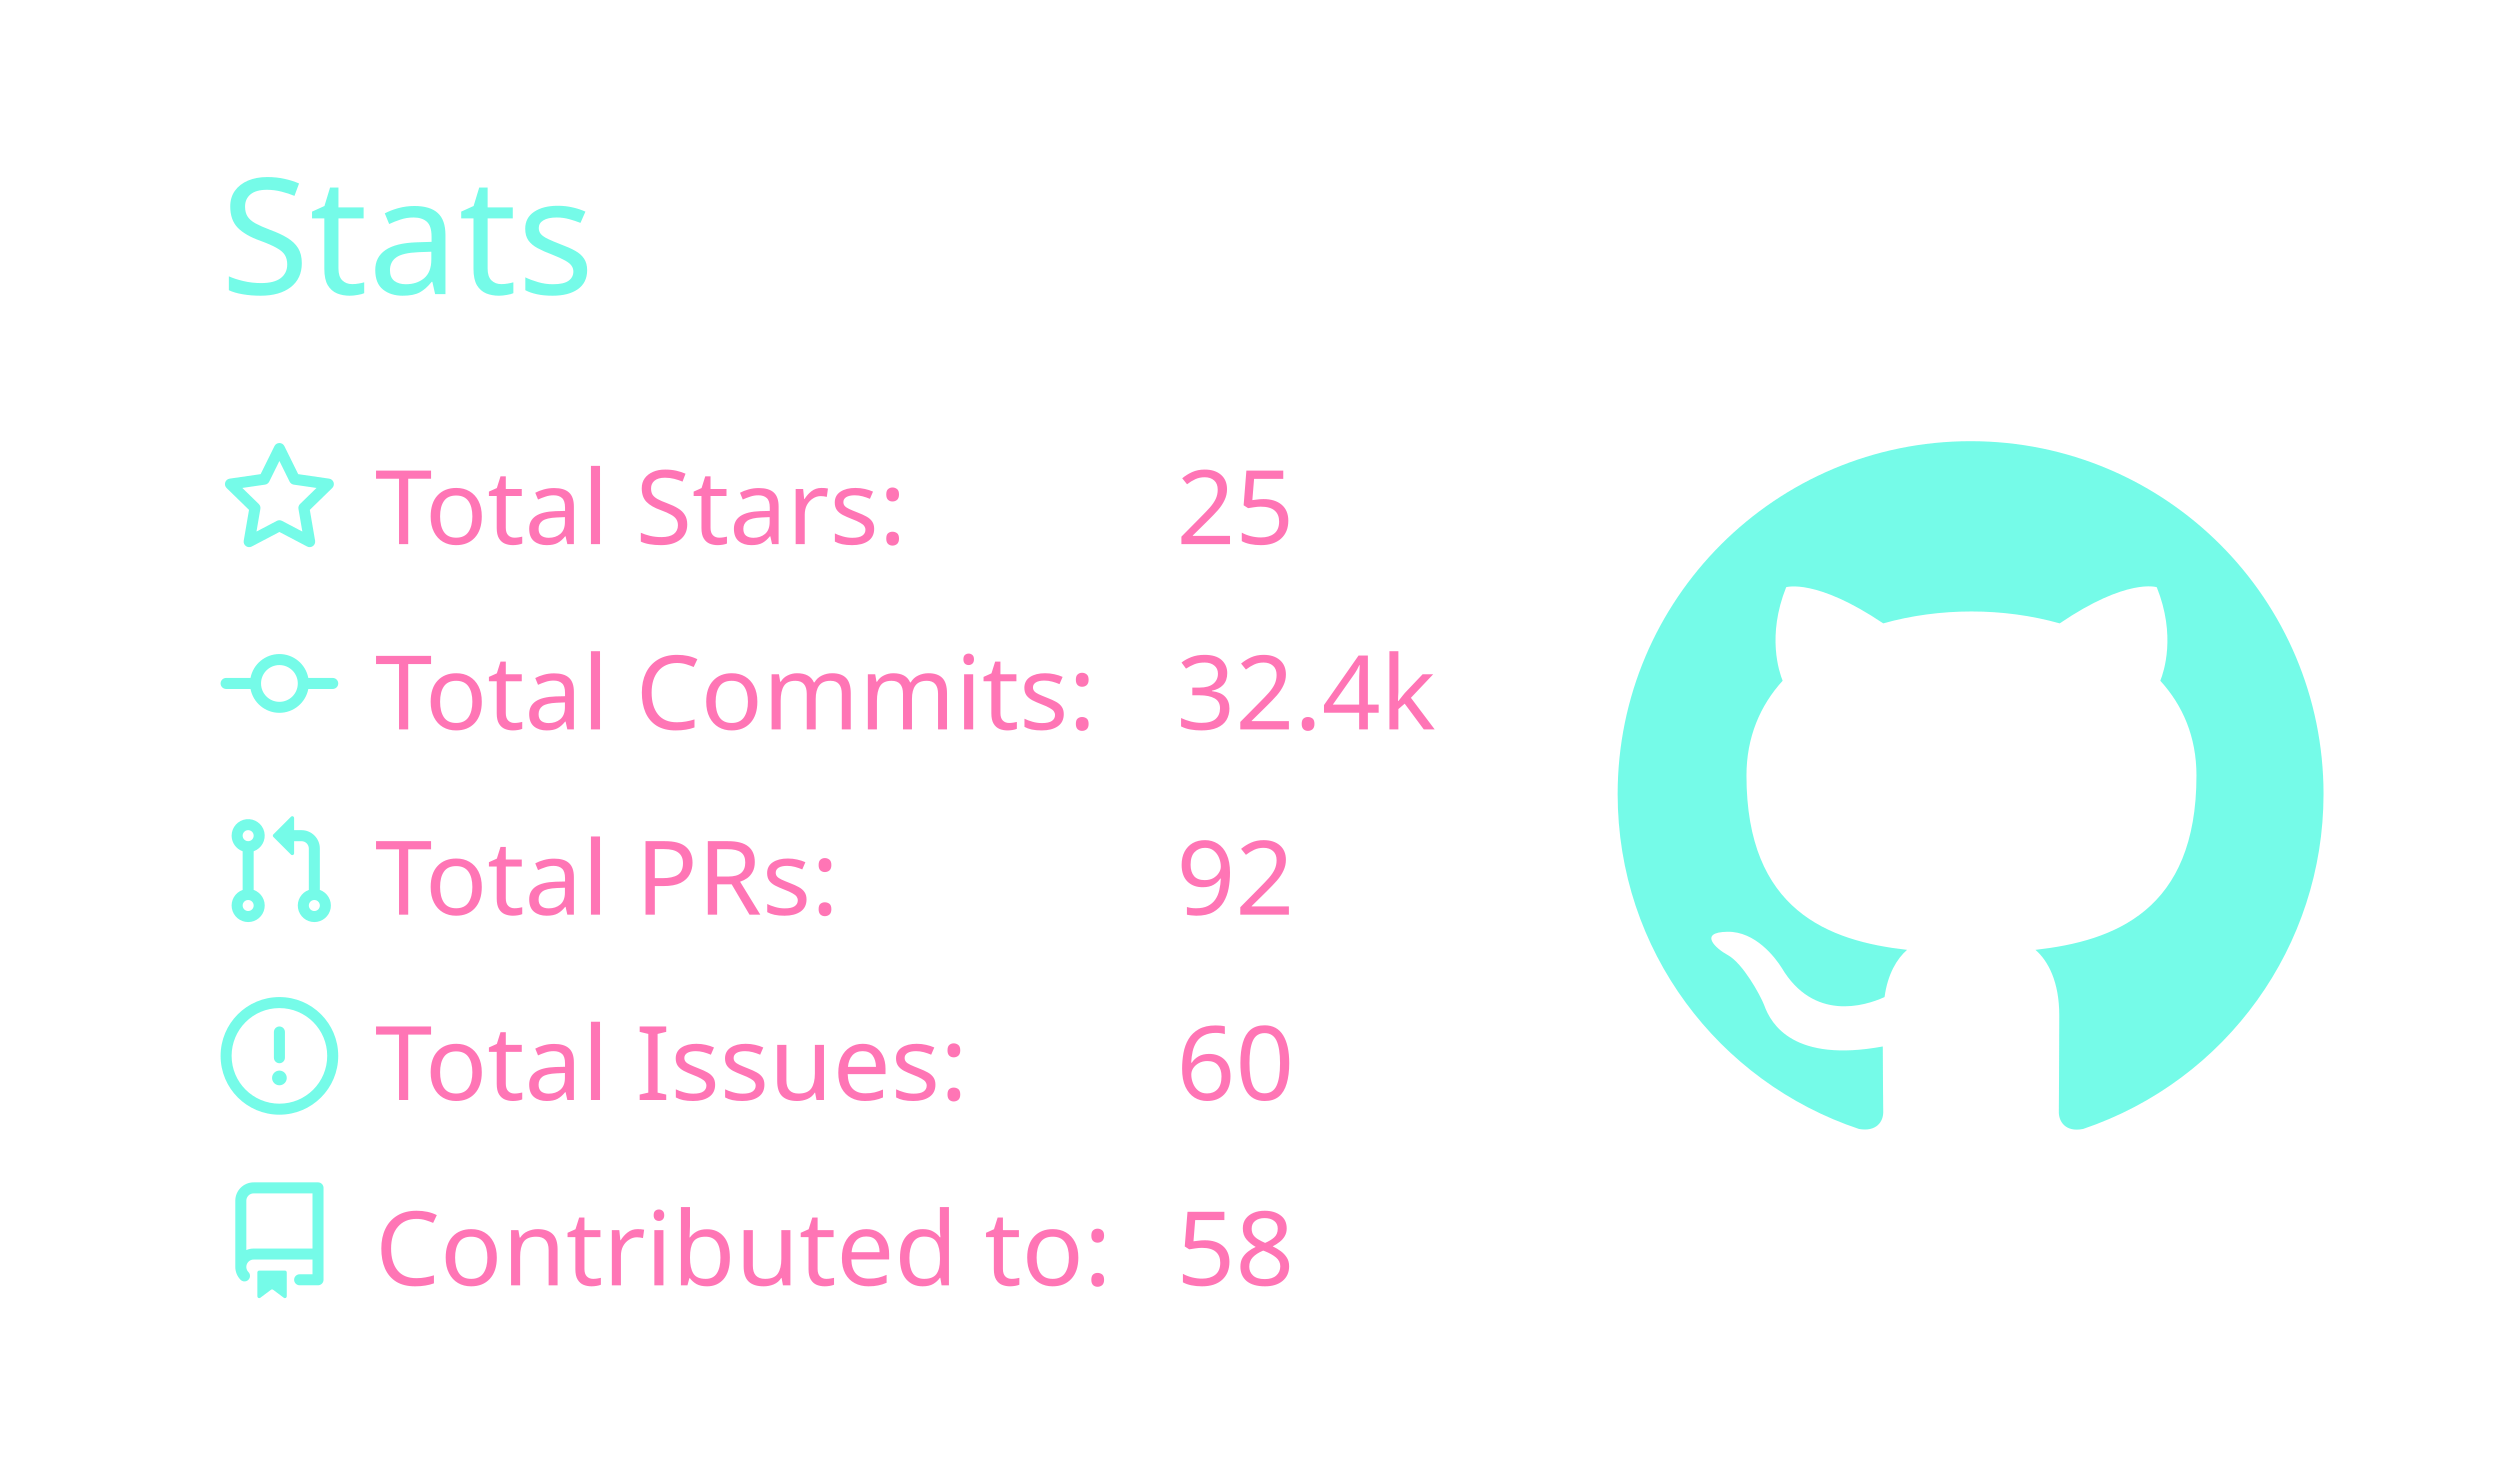
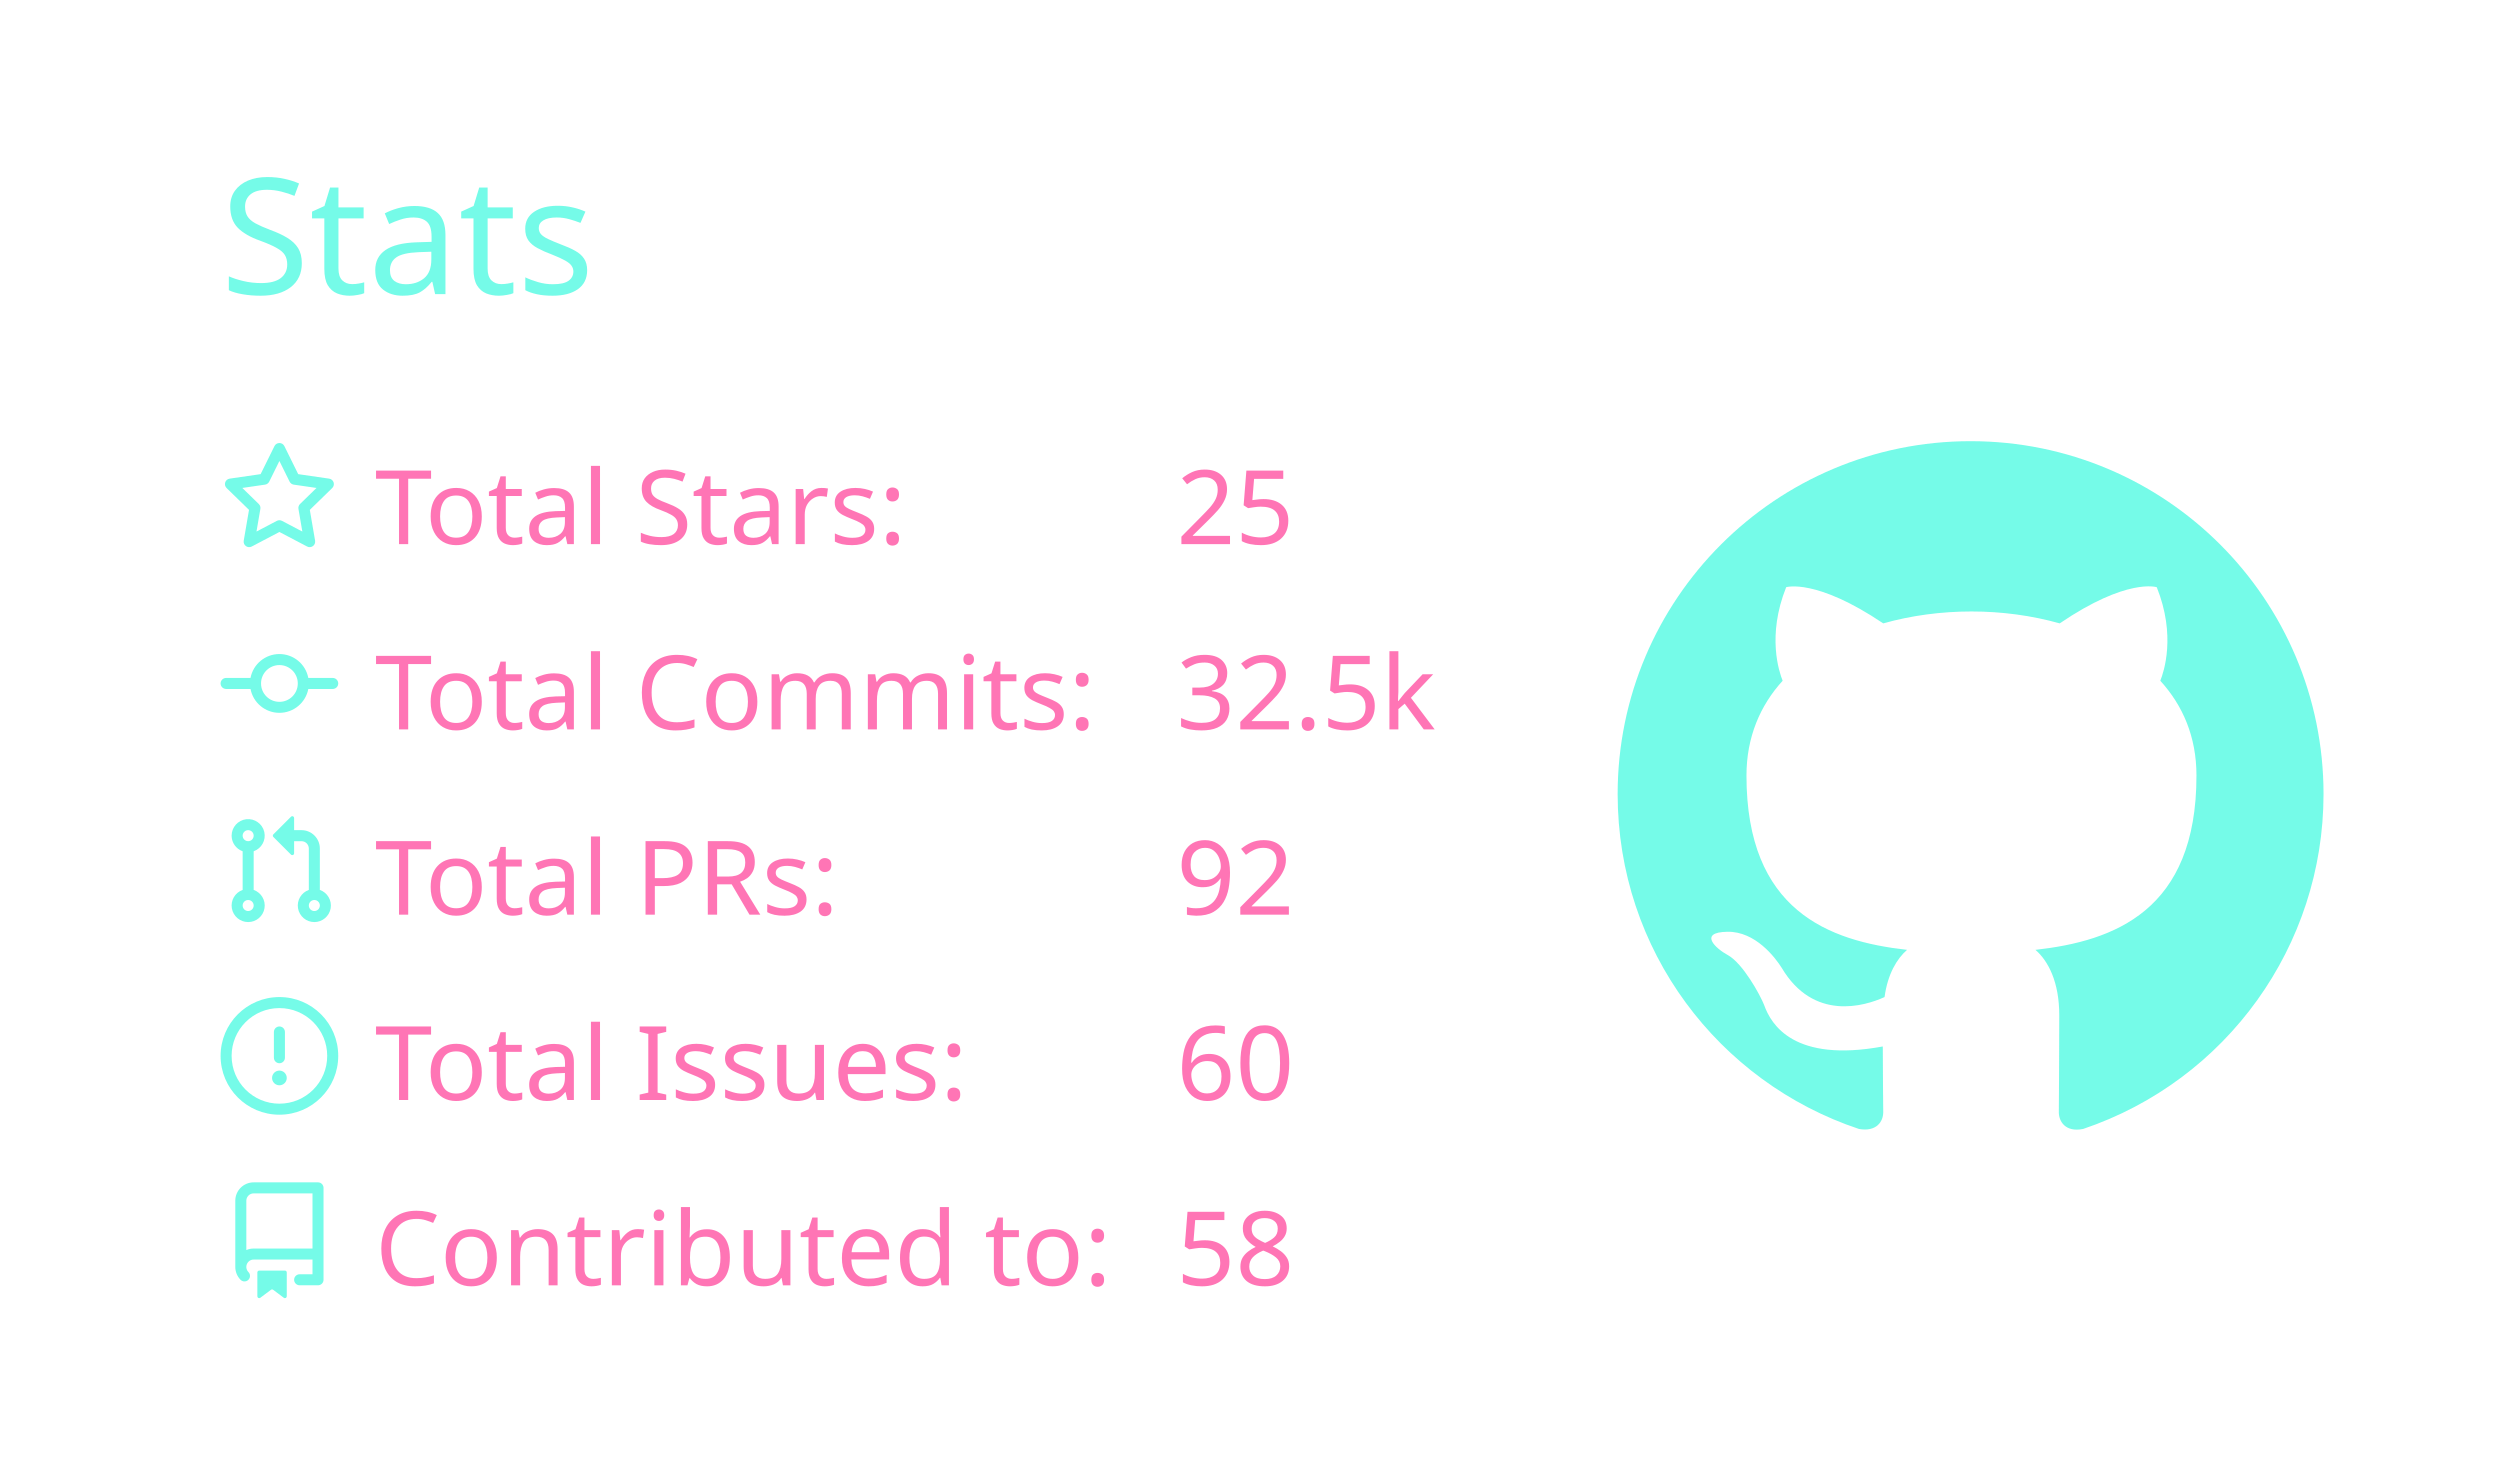
<svg xmlns="http://www.w3.org/2000/svg" width="340" height="200" viewBox="0 0 340 200">
  <style>* {
          font-family: 'Segoe UI', Ubuntu, "Helvetica Neue", Sans-Serif
        }</style>
  <g class="gpsc-root">
    <rect x="1" y="1" rx="5" ry="5" height="99%" width="99.412%" stroke="#000000" stroke-width="1" fill="#ffffff00" stroke-opacity="0" />
    <text x="30" y="40" class="gpsc-item" style="--gpsc-i: 0; font-size: 22px; fill: #19f9d899;">Stats</text>
    <g transform="translate(0,40)">
      <g transform="translate(30,20)">
        <g class="gpsc-item" style="--gpsc-i: 0;">
          <g transform="translate(0,0)" width="14" height="14" fill="#19f9d899">
            <path fill-rule="evenodd" d="M8 .25a.75.75 0 01.673.418l1.882 3.815 4.21.612a.75.75 0 01.416 1.279l-3.046 2.97.719 4.192a.75.75 0 01-1.088.791L8 12.347l-3.766 1.98a.75.75 0 01-1.088-.79l.72-4.194L.818 6.374a.75.75 0 01.416-1.28l4.21-.611L7.327.668A.75.75 0 018 .25zm0 2.445L6.615 5.5a.75.75 0 01-.564.41l-3.097.45 2.24 2.184a.75.75 0 01.216.664l-.528 3.084 2.769-1.456a.75.75 0 01.698 0l2.77 1.456-.53-3.084a.75.75 0 01.216-.664l2.24-2.183-3.096-.45a.75.75 0 01-.564-.41L8 2.694v.001z" />
          </g>
        </g>
        <g class="gpsc-item" style="--gpsc-i: 1;">
          <g transform="translate(0,25.2)" width="14" height="14" fill="#19f9d899">
            <path fill-rule="evenodd" d="M10.5 7.75a2.5 2.5 0 11-5 0 2.5 2.5 0 015 0zm1.43.75a4.002 4.002 0 01-7.86 0H.75a.75.75 0 110-1.5h3.32a4.001 4.001 0 017.86 0h3.32a.75.75 0 110 1.5h-3.32z" />
          </g>
        </g>
        <g class="gpsc-item" style="--gpsc-i: 2;">
          <g transform="translate(0,50.4)" width="14" height="14" fill="#19f9d899">
            <path fill-rule="evenodd" d="M7.177 3.073L9.573.677A.25.25 0 0110 .854v4.792a.25.25 0 01-.427.177L7.177 3.427a.25.25 0 010-.354zM3.75 2.5a.75.75 0 100 1.5.75.75 0 000-1.5zm-2.25.75a2.25 2.25 0 113 2.122v5.256a2.251 2.251 0 11-1.5 0V5.372A2.25 2.25 0 011.5 3.25zM11 2.5h-1V4h1a1 1 0 011 1v5.628a2.251 2.251 0 101.5 0V5A2.5 2.5 0 0011 2.5zm1 10.25a.75.75 0 111.5 0 .75.75 0 01-1.5 0zM3.75 12a.75.75 0 100 1.5.75.75 0 000-1.5z" />
          </g>
        </g>
        <g class="gpsc-item" style="--gpsc-i: 3;">
          <g transform="translate(0,75.6)" width="14" height="14" fill="#19f9d899">
            <path fill-rule="evenodd" d="M8 1.5a6.5 6.5 0 100 13 6.5 6.5 0 000-13zM0 8a8 8 0 1116 0A8 8 0 010 8zm9 3a1 1 0 11-2 0 1 1 0 012 0zm-.25-6.25a.75.75 0 00-1.5 0v3.5a.75.75 0 001.5 0v-3.5z" />
          </g>
        </g>
        <g class="gpsc-item" style="--gpsc-i: 4;">
          <g transform="translate(0,100.8)" width="14" height="14" fill="#19f9d899">
            <path fill-rule="evenodd" d="M2 2.5A2.5 2.5 0 014.5 0h8.75a.75.75 0 01.75.75v12.5a.75.75 0 01-.75.75h-2.5a.75.75 0 110-1.5h1.75v-2h-8a1 1 0 00-.714 1.7.75.75 0 01-1.072 1.05A2.495 2.495 0 012 11.5v-9zm10.5-1V9h-8c-.356 0-.694.074-1 .208V2.5a1 1 0 011-1h8zM5 12.25v3.25a.25.25 0 00.4.2l1.45-1.087a.25.25 0 01.3 0L8.6 15.7a.25.25 0 00.4-.2v-3.25a.25.25 0 00-.25-.25h-3.5a.25.25 0 00-.25.25z" />
          </g>
        </g>
        <text x="21" y="14" class="gpsc-item" style="--gpsc-i: 0; fill: #ff75b5; font-size: 14px;">Total Stars:</text>
        <text x="21" y="39.2" class="gpsc-item" style="--gpsc-i: 1; fill: #ff75b5; font-size: 14px;">Total Commits:</text>
        <text x="21" y="64.4" class="gpsc-item" style="--gpsc-i: 2; fill: #ff75b5; font-size: 14px;">Total PRs:</text>
        <text x="21" y="89.6" class="gpsc-item" style="--gpsc-i: 3; fill: #ff75b5; font-size: 14px;">Total Issues:</text>
        <text x="21" y="114.8" class="gpsc-item" style="--gpsc-i: 4; fill: #ff75b5; font-size: 14px;">Contributed to:</text>
        <text x="130" y="14" class="gpsc-item" style="--gpsc-i: 0; fill: #ff75b5; font-size: 14px;">25</text>
-         <text x="130" y="39.2" class="gpsc-item" style="--gpsc-i: 1; fill: #ff75b5; font-size: 14px;">32.4k</text>
+         <text x="130" y="39.2" class="gpsc-item" style="--gpsc-i: 1; fill: #ff75b5; font-size: 14px;">32.5k</text>
        <text x="130" y="64.4" class="gpsc-item" style="--gpsc-i: 2; fill: #ff75b5; font-size: 14px;">92</text>
        <text x="130" y="89.6" class="gpsc-item" style="--gpsc-i: 3; fill: #ff75b5; font-size: 14px;">60</text>
        <text x="130" y="114.8" class="gpsc-item" style="--gpsc-i: 4; fill: #ff75b5; font-size: 14px;">58</text>
      </g>
      <g transform="translate(220,20)">
        <g transform="scale(6)" style="fill: #19f9d899;">
          <path fill-rule="evenodd" d="M8 0C3.58 0 0 3.58 0 8c0 3.54 2.29 6.53 5.47 7.59.4.07.55-.17.55-.38 0-.19-.01-.82-.01-1.49-2.01.37-2.53-.49-2.69-.94-.09-.23-.48-.94-.82-1.13-.28-.15-.68-.52-.01-.53.63-.01 1.08.58 1.23.82.72 1.21 1.87.87 2.33.66.07-.52.28-.87.51-1.07-1.78-.2-3.64-.89-3.64-3.95 0-.87.31-1.59.82-2.15-.08-.2-.36-1.02.08-2.12 0 0 .67-.21 2.2.82.64-.18 1.32-.27 2-.27.68 0 1.36.09 2 .27 1.53-1.04 2.2-.82 2.2-.82.44 1.1.16 1.92.08 2.12.51.56.82 1.27.82 2.15 0 3.07-1.87 3.75-3.65 3.95.29.25.54.73.54 1.48 0 1.07-.01 1.93-.01 2.2 0 .21.15.46.55.38A8.013 8.013 0 0016 8c0-4.42-3.58-8-8-8z" />
        </g>
      </g>
    </g>
  </g>
</svg>
